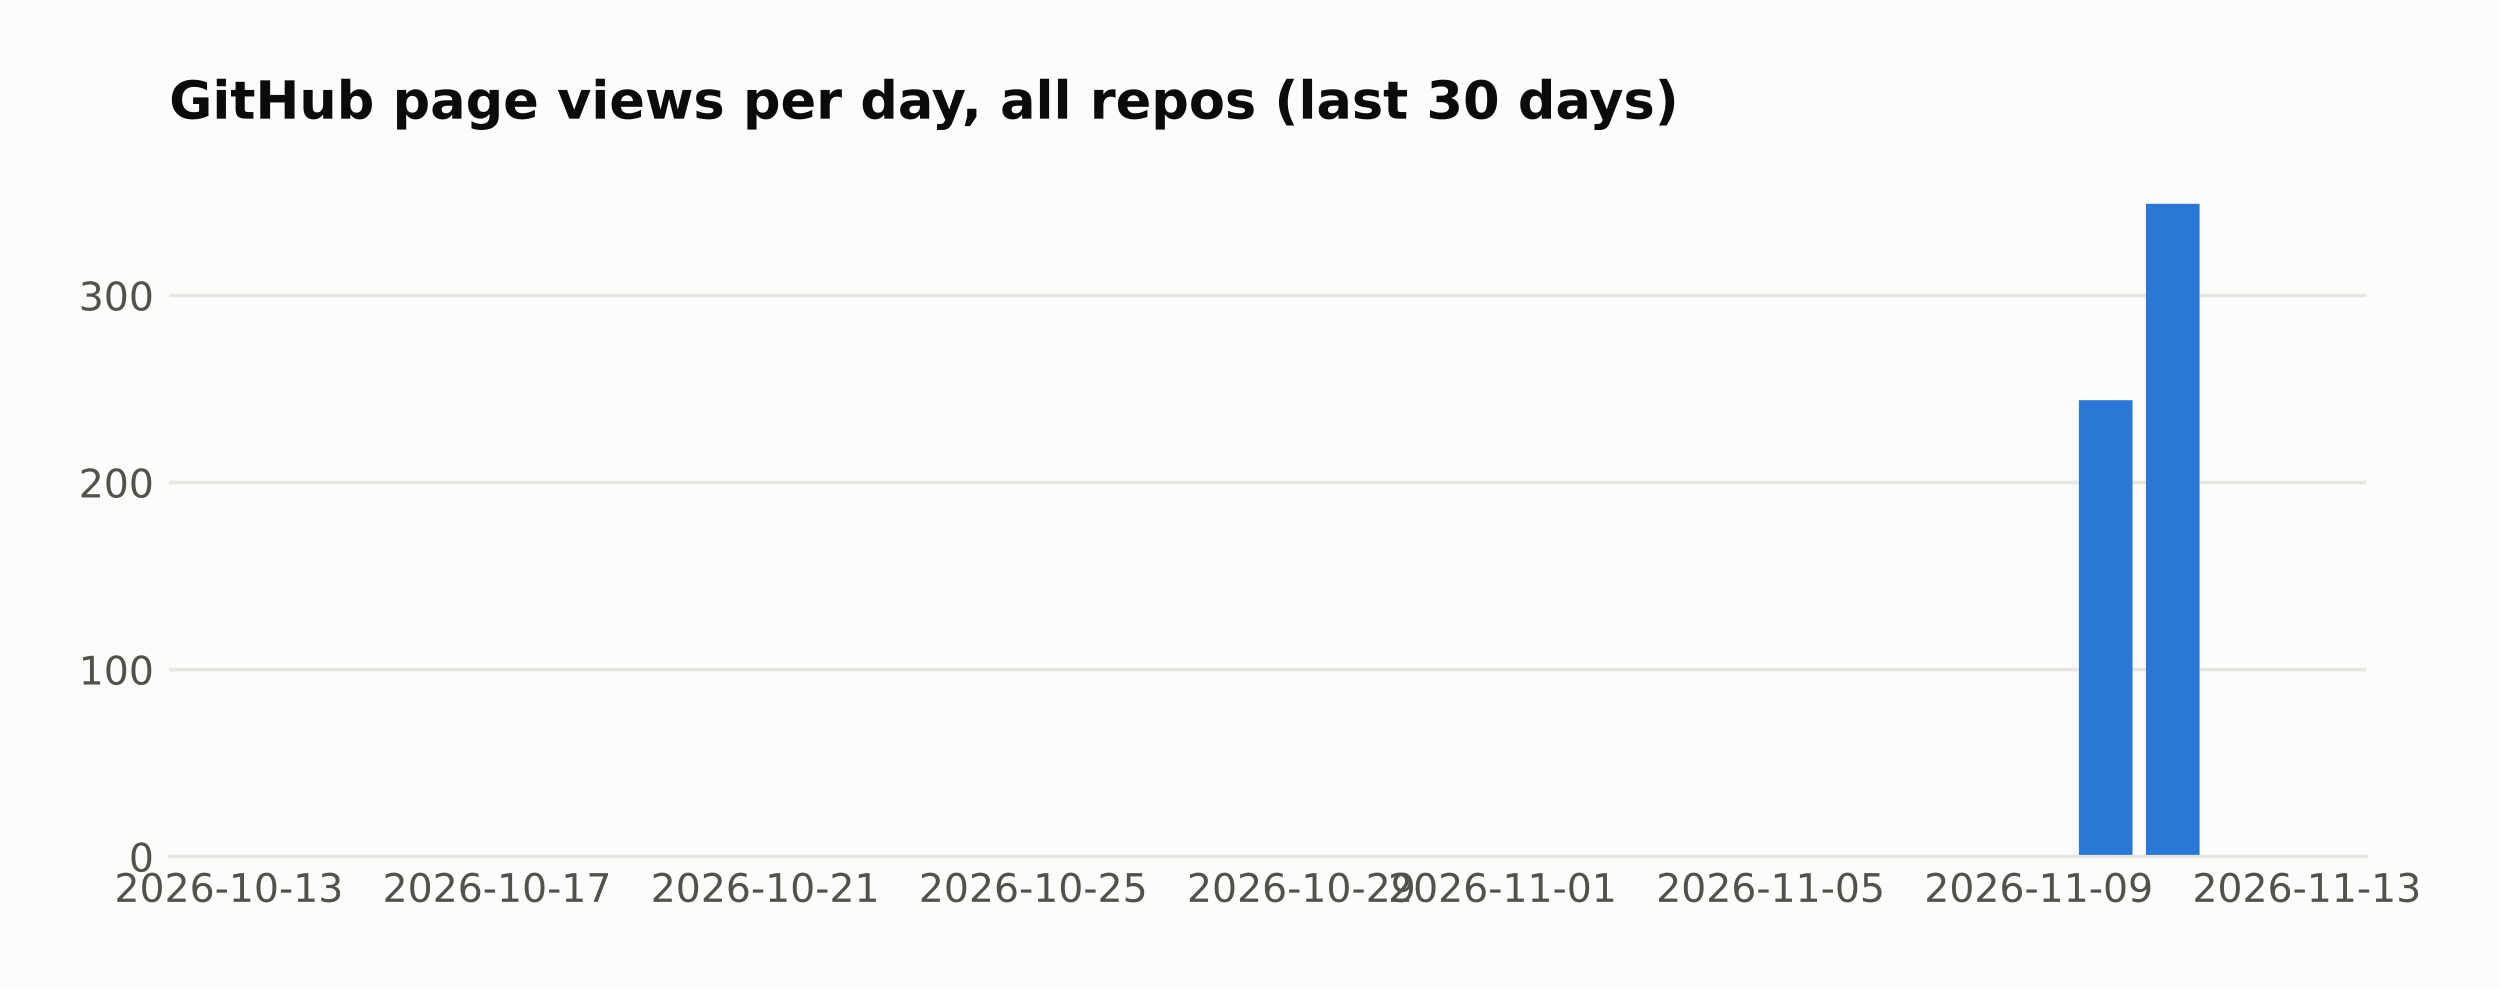
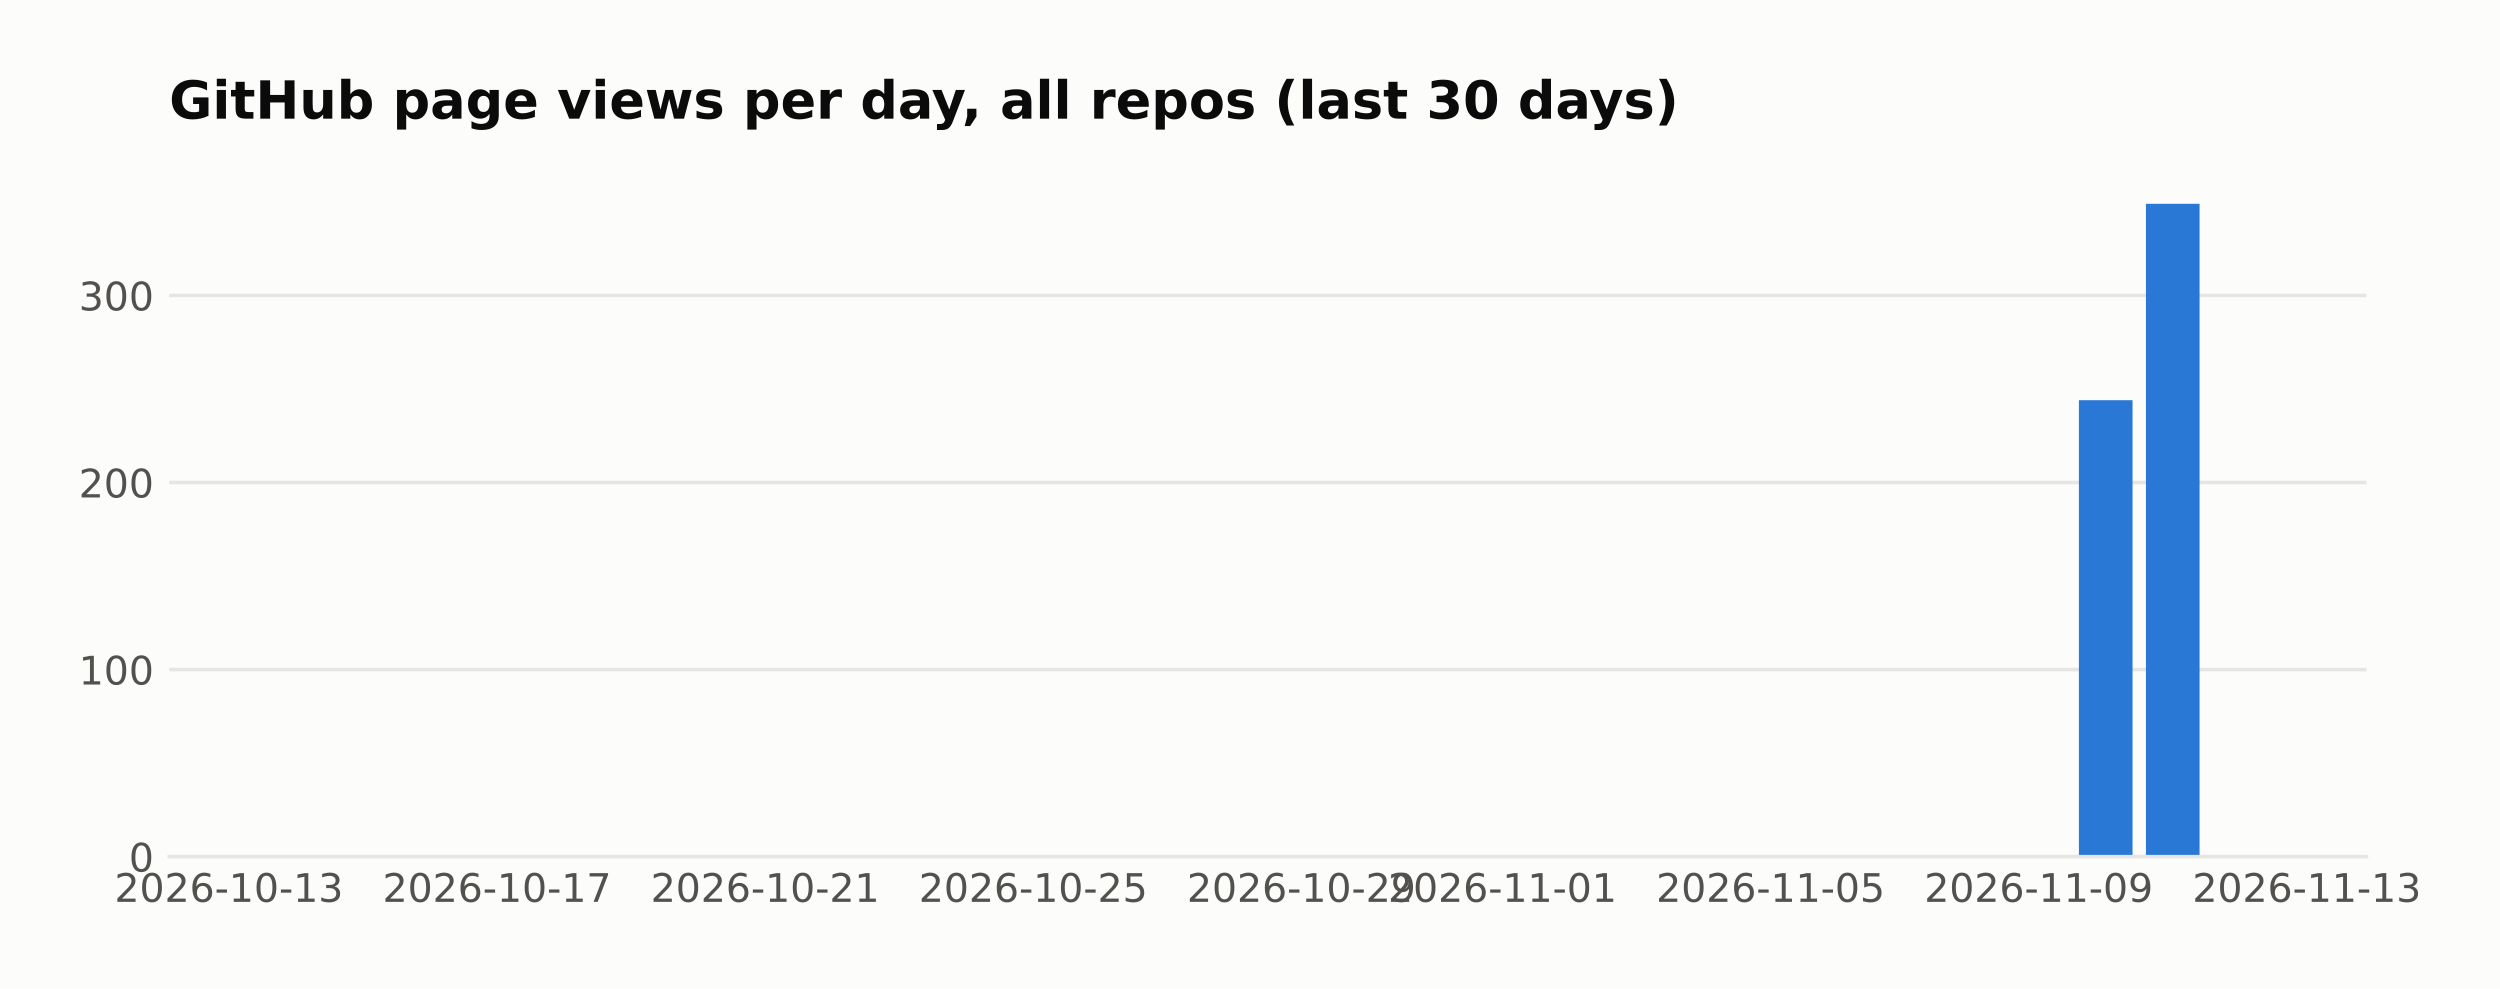
- <svg xmlns="http://www.w3.org/2000/svg" width="571.396pt" height="226.29pt" viewBox="0 0 571.396 226.29" version="1.1">
+ <svg xmlns="http://www.w3.org/2000/svg" width="571.396pt" height="226pt" viewBox="0 0 571.396 226" version="1.1">
  <defs>
    <style type="text/css">*{stroke-linejoin: round; stroke-linecap: butt}</style>
  </defs>
  <g id="figure_1">
    <g id="patch_1">
-       <path d="M 0 226.29  L 571.396 226.29  L 571.396 -0  L 0 -0  z " style="fill: #fcfcfb" />
+       <path d="M 0 226  L 571.396 226  L 571.396 0  L 0 0  z " style="fill: #fcfcfb" />
    </g>
    <g id="axes_1">
      <g id="patch_2">
        <path d="M 38.679 195.79  L 540.879 195.79  L 540.879 39.118  L 38.679 39.118  z " style="fill: #fcfcfb" />
      </g>
      <g id="matplotlib.axis_1">
        <g id="xtick_1">
          <g id="line2d_1" />
          <g id="text_1">
-             <text style="font-size: 9px; font-family: 'DejaVu Sans'; text-anchor: middle; fill: #52514e" x="52.314" y="206.128" transform="rotate(-0 52.31383 206.128)">2026-10-13</text>
+             <text style="fill: #52514e; font: 9px 'DejaVu Sans'; text-anchor: middle" x="52.314" y="206.129" transform="rotate(-0 52.31383 206.1287)">2026-10-13</text>
          </g>
        </g>
        <g id="xtick_2">
          <g id="line2d_2" />
          <g id="text_2">
-             <text style="font-size: 9px; font-family: 'DejaVu Sans'; text-anchor: middle; fill: #52514e" x="113.595" y="206.128" transform="rotate(-0 113.5951 206.128)">2026-10-17</text>
+             <text style="fill: #52514e; font: 9px 'DejaVu Sans'; text-anchor: middle" x="113.595" y="206.129" transform="rotate(-0 113.5951 206.1287)">2026-10-17</text>
          </g>
        </g>
        <g id="xtick_3">
          <g id="line2d_3" />
          <g id="text_3">
-             <text style="font-size: 9px; font-family: 'DejaVu Sans'; text-anchor: middle; fill: #52514e" x="174.876" y="206.128" transform="rotate(-0 174.8764 206.128)">2026-10-21</text>
+             <text style="fill: #52514e; font: 9px 'DejaVu Sans'; text-anchor: middle" x="174.876" y="206.129" transform="rotate(-0 174.8764 206.1287)">2026-10-21</text>
          </g>
        </g>
        <g id="xtick_4">
          <g id="line2d_4" />
          <g id="text_4">
-             <text style="font-size: 9px; font-family: 'DejaVu Sans'; text-anchor: middle; fill: #52514e" x="236.158" y="206.128" transform="rotate(-0 236.1576 206.128)">2026-10-25</text>
+             <text style="fill: #52514e; font: 9px 'DejaVu Sans'; text-anchor: middle" x="236.158" y="206.129" transform="rotate(-0 236.1576 206.1287)">2026-10-25</text>
          </g>
        </g>
        <g id="xtick_5">
          <g id="line2d_5" />
          <g id="text_5">
-             <text style="font-size: 9px; font-family: 'DejaVu Sans'; text-anchor: middle; fill: #52514e" x="297.439" y="206.128" transform="rotate(-0 297.4389 206.128)">2026-10-29</text>
+             <text style="fill: #52514e; font: 9px 'DejaVu Sans'; text-anchor: middle" x="297.439" y="206.129" transform="rotate(-0 297.4389 206.1287)">2026-10-29</text>
          </g>
        </g>
        <g id="xtick_6">
          <g id="line2d_6" />
          <g id="text_6">
-             <text style="font-size: 9px; font-family: 'DejaVu Sans'; text-anchor: middle; fill: #52514e" x="343.4" y="206.128" transform="rotate(-0 343.3999 206.128)">2026-11-01</text>
+             <text style="fill: #52514e; font: 9px 'DejaVu Sans'; text-anchor: middle" x="343.4" y="206.129" transform="rotate(-0 343.3999 206.1287)">2026-11-01</text>
          </g>
        </g>
        <g id="xtick_7">
          <g id="line2d_7" />
          <g id="text_7">
-             <text style="font-size: 9px; font-family: 'DejaVu Sans'; text-anchor: middle; fill: #52514e" x="404.681" y="206.128" transform="rotate(-0 404.6811 206.128)">2026-11-05</text>
+             <text style="fill: #52514e; font: 9px 'DejaVu Sans'; text-anchor: middle" x="404.681" y="206.129" transform="rotate(-0 404.6811 206.1287)">2026-11-05</text>
          </g>
        </g>
        <g id="xtick_8">
          <g id="line2d_8" />
          <g id="text_8">
-             <text style="font-size: 9px; font-family: 'DejaVu Sans'; text-anchor: middle; fill: #52514e" x="465.962" y="206.128" transform="rotate(-0 465.9624 206.128)">2026-11-09</text>
+             <text style="fill: #52514e; font: 9px 'DejaVu Sans'; text-anchor: middle" x="465.962" y="206.129" transform="rotate(-0 465.9624 206.1287)">2026-11-09</text>
          </g>
        </g>
        <g id="xtick_9">
          <g id="line2d_9" />
          <g id="text_9">
-             <text style="font-size: 9px; font-family: 'DejaVu Sans'; text-anchor: middle; fill: #52514e" x="527.244" y="206.128" transform="rotate(-0 527.2437 206.128)">2026-11-13</text>
+             <text style="fill: #52514e; font: 9px 'DejaVu Sans'; text-anchor: middle" x="527.244" y="206.129" transform="rotate(-0 527.2437 206.1287)">2026-11-13</text>
          </g>
        </g>
      </g>
      <g id="matplotlib.axis_2">
        <g id="ytick_1">
          <g id="line2d_10">
-             <path d="M 38.679 195.79  L 540.879 195.79  " clip-path="url(#p4d2a4365df)" style="fill: none; stroke: #e6e5e1; stroke-width: 0.8; stroke-linecap: square" />
+             <path d="M 38.679 195.79  L 540.879 195.79  " clip-path="url(#pfbafebf480)" style="fill: none; stroke: #e6e5e1; stroke-width: 0.8; stroke-linecap: square" />
          </g>
          <g id="line2d_11" />
          <g id="text_10">
-             <text style="font-size: 9px; font-family: 'DejaVu Sans'; text-anchor: end; fill: #52514e" x="35.179" y="199.209" transform="rotate(-0 35.17875 199.2091)">0</text>
+             <text style="fill: #52514e; font: 9px 'DejaVu Sans'; text-anchor: end" x="35.179" y="199.209" transform="rotate(-0 35.17875 199.2094)">0</text>
          </g>
        </g>
        <g id="ytick_2">
          <g id="line2d_12">
-             <path d="M 38.679 153.036  L 540.879 153.036  " clip-path="url(#p4d2a4365df)" style="fill: none; stroke: #e6e5e1; stroke-width: 0.8; stroke-linecap: square" />
+             <path d="M 38.679 153.036  L 540.879 153.036  " clip-path="url(#pfbafebf480)" style="fill: none; stroke: #e6e5e1; stroke-width: 0.8; stroke-linecap: square" />
          </g>
          <g id="line2d_13" />
          <g id="text_11">
-             <text style="font-size: 9px; font-family: 'DejaVu Sans'; text-anchor: end; fill: #52514e" x="35.179" y="156.455" transform="rotate(-0 35.17875 156.4551)">100</text>
+             <text style="fill: #52514e; font: 9px 'DejaVu Sans'; text-anchor: end" x="35.179" y="156.455" transform="rotate(-0 35.17875 156.4554)">100</text>
          </g>
        </g>
        <g id="ytick_3">
          <g id="line2d_14">
-             <path d="M 38.679 110.282  L 540.879 110.282  " clip-path="url(#p4d2a4365df)" style="fill: none; stroke: #e6e5e1; stroke-width: 0.8; stroke-linecap: square" />
+             <path d="M 38.679 110.282  L 540.879 110.282  " clip-path="url(#pfbafebf480)" style="fill: none; stroke: #e6e5e1; stroke-width: 0.8; stroke-linecap: square" />
          </g>
          <g id="line2d_15" />
          <g id="text_12">
-             <text style="font-size: 9px; font-family: 'DejaVu Sans'; text-anchor: end; fill: #52514e" x="35.179" y="113.701" transform="rotate(-0 35.17875 113.7011)">200</text>
+             <text style="fill: #52514e; font: 9px 'DejaVu Sans'; text-anchor: end" x="35.179" y="113.701" transform="rotate(-0 35.17875 113.7014)">200</text>
          </g>
        </g>
        <g id="ytick_4">
          <g id="line2d_16">
-             <path d="M 38.679 67.528  L 540.879 67.528  " clip-path="url(#p4d2a4365df)" style="fill: none; stroke: #e6e5e1; stroke-width: 0.8; stroke-linecap: square" />
+             <path d="M 38.679 67.528  L 540.879 67.528  " clip-path="url(#pfbafebf480)" style="fill: none; stroke: #e6e5e1; stroke-width: 0.8; stroke-linecap: square" />
          </g>
          <g id="line2d_17" />
          <g id="text_13">
-             <text style="font-size: 9px; font-family: 'DejaVu Sans'; text-anchor: end; fill: #52514e" x="35.179" y="70.947" transform="rotate(-0 35.17875 70.9471)">300</text>
+             <text style="fill: #52514e; font: 9px 'DejaVu Sans'; text-anchor: end" x="35.179" y="70.947" transform="rotate(-0 35.17875 70.94745)">300</text>
          </g>
        </g>
      </g>
      <g id="patch_3">
-         <path d="M 61.506 195.79  L 73.762 195.79  L 73.762 195.79  L 61.506 195.79  z " clip-path="url(#p4d2a4365df)" style="fill: #2a78d6" />
+         <path d="M 61.506 195.79  L 73.762 195.79  L 73.762 195.79  L 61.506 195.79  z " clip-path="url(#pfbafebf480)" style="fill: #2a78d6" />
      </g>
      <g id="patch_4">
-         <path d="M 76.826 195.79  L 89.083 195.79  L 89.083 195.79  L 76.826 195.79  z " clip-path="url(#p4d2a4365df)" style="fill: #2a78d6" />
+         <path d="M 76.826 195.79  L 89.083 195.79  L 89.083 195.79  L 76.826 195.79  z " clip-path="url(#pfbafebf480)" style="fill: #2a78d6" />
      </g>
      <g id="patch_5">
-         <path d="M 92.147 195.79  L 104.403 195.79  L 104.403 195.79  L 92.147 195.79  z " clip-path="url(#p4d2a4365df)" style="fill: #2a78d6" />
+         <path d="M 92.147 195.79  L 104.403 195.79  L 104.403 195.79  L 92.147 195.79  z " clip-path="url(#pfbafebf480)" style="fill: #2a78d6" />
      </g>
      <g id="patch_6">
-         <path d="M 107.467 195.79  L 119.723 195.79  L 119.723 195.79  L 107.467 195.79  z " clip-path="url(#p4d2a4365df)" style="fill: #2a78d6" />
+         <path d="M 107.467 195.79  L 119.723 195.79  L 119.723 195.79  L 107.467 195.79  z " clip-path="url(#pfbafebf480)" style="fill: #2a78d6" />
      </g>
      <g id="patch_7">
-         <path d="M 122.787 195.79  L 135.044 195.79  L 135.044 195.79  L 122.787 195.79  z " clip-path="url(#p4d2a4365df)" style="fill: #2a78d6" />
+         <path d="M 122.787 195.79  L 135.044 195.79  L 135.044 195.79  L 122.787 195.79  z " clip-path="url(#pfbafebf480)" style="fill: #2a78d6" />
      </g>
      <g id="patch_8">
-         <path d="M 138.108 195.79  L 150.364 195.79  L 150.364 195.79  L 138.108 195.79  z " clip-path="url(#p4d2a4365df)" style="fill: #2a78d6" />
+         <path d="M 138.108 195.79  L 150.364 195.79  L 150.364 195.79  L 138.108 195.79  z " clip-path="url(#pfbafebf480)" style="fill: #2a78d6" />
      </g>
      <g id="patch_9">
-         <path d="M 153.428 195.79  L 165.684 195.79  L 165.684 195.79  L 153.428 195.79  z " clip-path="url(#p4d2a4365df)" style="fill: #2a78d6" />
+         <path d="M 153.428 195.79  L 165.684 195.79  L 165.684 195.79  L 153.428 195.79  z " clip-path="url(#pfbafebf480)" style="fill: #2a78d6" />
      </g>
      <g id="patch_10">
-         <path d="M 168.748 195.79  L 181.004 195.79  L 181.004 195.79  L 168.748 195.79  z " clip-path="url(#p4d2a4365df)" style="fill: #2a78d6" />
+         <path d="M 168.748 195.79  L 181.004 195.79  L 181.004 195.79  L 168.748 195.79  z " clip-path="url(#pfbafebf480)" style="fill: #2a78d6" />
      </g>
      <g id="patch_11">
-         <path d="M 184.069 195.79  L 196.325 195.79  L 196.325 195.79  L 184.069 195.79  z " clip-path="url(#p4d2a4365df)" style="fill: #2a78d6" />
+         <path d="M 184.069 195.79  L 196.325 195.79  L 196.325 195.79  L 184.069 195.79  z " clip-path="url(#pfbafebf480)" style="fill: #2a78d6" />
      </g>
      <g id="patch_12">
-         <path d="M 199.389 195.79  L 211.645 195.79  L 211.645 195.79  L 199.389 195.79  z " clip-path="url(#p4d2a4365df)" style="fill: #2a78d6" />
+         <path d="M 199.389 195.79  L 211.645 195.79  L 211.645 195.79  L 199.389 195.79  z " clip-path="url(#pfbafebf480)" style="fill: #2a78d6" />
      </g>
      <g id="patch_13">
-         <path d="M 214.709 195.79  L 226.965 195.79  L 226.965 195.79  L 214.709 195.79  z " clip-path="url(#p4d2a4365df)" style="fill: #2a78d6" />
+         <path d="M 214.709 195.79  L 226.965 195.79  L 226.965 195.79  L 214.709 195.79  z " clip-path="url(#pfbafebf480)" style="fill: #2a78d6" />
      </g>
      <g id="patch_14">
-         <path d="M 230.03 195.79  L 242.286 195.79  L 242.286 195.79  L 230.03 195.79  z " clip-path="url(#p4d2a4365df)" style="fill: #2a78d6" />
+         <path d="M 230.03 195.79  L 242.286 195.79  L 242.286 195.79  L 230.03 195.79  z " clip-path="url(#pfbafebf480)" style="fill: #2a78d6" />
      </g>
      <g id="patch_15">
-         <path d="M 245.35 195.79  L 257.606 195.79  L 257.606 195.79  L 245.35 195.79  z " clip-path="url(#p4d2a4365df)" style="fill: #2a78d6" />
+         <path d="M 245.35 195.79  L 257.606 195.79  L 257.606 195.79  L 245.35 195.79  z " clip-path="url(#pfbafebf480)" style="fill: #2a78d6" />
      </g>
      <g id="patch_16">
-         <path d="M 260.67 195.79  L 272.926 195.79  L 272.926 195.79  L 260.67 195.79  z " clip-path="url(#p4d2a4365df)" style="fill: #2a78d6" />
+         <path d="M 260.67 195.79  L 272.926 195.79  L 272.926 195.79  L 260.67 195.79  z " clip-path="url(#pfbafebf480)" style="fill: #2a78d6" />
      </g>
      <g id="patch_17">
-         <path d="M 275.99 195.79  L 288.247 195.79  L 288.247 195.79  L 275.99 195.79  z " clip-path="url(#p4d2a4365df)" style="fill: #2a78d6" />
+         <path d="M 275.99 195.79  L 288.247 195.79  L 288.247 195.79  L 275.99 195.79  z " clip-path="url(#pfbafebf480)" style="fill: #2a78d6" />
      </g>
      <g id="patch_18">
-         <path d="M 291.311 195.79  L 303.567 195.79  L 303.567 195.79  L 291.311 195.79  z " clip-path="url(#p4d2a4365df)" style="fill: #2a78d6" />
+         <path d="M 291.311 195.79  L 303.567 195.79  L 303.567 195.79  L 291.311 195.79  z " clip-path="url(#pfbafebf480)" style="fill: #2a78d6" />
      </g>
      <g id="patch_19">
-         <path d="M 306.631 195.79  L 318.887 195.79  L 318.887 195.79  L 306.631 195.79  z " clip-path="url(#p4d2a4365df)" style="fill: #2a78d6" />
+         <path d="M 306.631 195.79  L 318.887 195.79  L 318.887 195.79  L 306.631 195.79  z " clip-path="url(#pfbafebf480)" style="fill: #2a78d6" />
      </g>
      <g id="patch_20">
-         <path d="M 321.951 195.79  L 334.208 195.79  L 334.208 195.79  L 321.951 195.79  z " clip-path="url(#p4d2a4365df)" style="fill: #2a78d6" />
+         <path d="M 321.951 195.79  L 334.208 195.79  L 334.208 195.79  L 321.951 195.79  z " clip-path="url(#pfbafebf480)" style="fill: #2a78d6" />
      </g>
      <g id="patch_21">
-         <path d="M 337.272 195.79  L 349.528 195.79  L 349.528 195.79  L 337.272 195.79  z " clip-path="url(#p4d2a4365df)" style="fill: #2a78d6" />
+         <path d="M 337.272 195.79  L 349.528 195.79  L 349.528 195.79  L 337.272 195.79  z " clip-path="url(#pfbafebf480)" style="fill: #2a78d6" />
      </g>
      <g id="patch_22">
-         <path d="M 352.592 195.79  L 364.848 195.79  L 364.848 195.79  L 352.592 195.79  z " clip-path="url(#p4d2a4365df)" style="fill: #2a78d6" />
+         <path d="M 352.592 195.79  L 364.848 195.79  L 364.848 195.79  L 352.592 195.79  z " clip-path="url(#pfbafebf480)" style="fill: #2a78d6" />
      </g>
      <g id="patch_23">
-         <path d="M 367.912 195.79  L 380.169 195.79  L 380.169 195.79  L 367.912 195.79  z " clip-path="url(#p4d2a4365df)" style="fill: #2a78d6" />
+         <path d="M 367.912 195.79  L 380.169 195.79  L 380.169 195.79  L 367.912 195.79  z " clip-path="url(#pfbafebf480)" style="fill: #2a78d6" />
      </g>
      <g id="patch_24">
-         <path d="M 383.233 195.79  L 395.489 195.79  L 395.489 195.79  L 383.233 195.79  z " clip-path="url(#p4d2a4365df)" style="fill: #2a78d6" />
+         <path d="M 383.233 195.79  L 395.489 195.79  L 395.489 195.79  L 383.233 195.79  z " clip-path="url(#pfbafebf480)" style="fill: #2a78d6" />
      </g>
      <g id="patch_25">
-         <path d="M 398.553 195.79  L 410.809 195.79  L 410.809 195.79  L 398.553 195.79  z " clip-path="url(#p4d2a4365df)" style="fill: #2a78d6" />
+         <path d="M 398.553 195.79  L 410.809 195.79  L 410.809 195.79  L 398.553 195.79  z " clip-path="url(#pfbafebf480)" style="fill: #2a78d6" />
      </g>
      <g id="patch_26">
-         <path d="M 413.873 195.79  L 426.13 195.79  L 426.13 195.79  L 413.873 195.79  z " clip-path="url(#p4d2a4365df)" style="fill: #2a78d6" />
+         <path d="M 413.873 195.79  L 426.13 195.79  L 426.13 195.79  L 413.873 195.79  z " clip-path="url(#pfbafebf480)" style="fill: #2a78d6" />
      </g>
      <g id="patch_27">
-         <path d="M 429.194 195.79  L 441.45 195.79  L 441.45 195.79  L 429.194 195.79  z " clip-path="url(#p4d2a4365df)" style="fill: #2a78d6" />
+         <path d="M 429.194 195.79  L 441.45 195.79  L 441.45 195.79  L 429.194 195.79  z " clip-path="url(#pfbafebf480)" style="fill: #2a78d6" />
      </g>
      <g id="patch_28">
-         <path d="M 444.514 195.79  L 456.77 195.79  L 456.77 195.79  L 444.514 195.79  z " clip-path="url(#p4d2a4365df)" style="fill: #2a78d6" />
+         <path d="M 444.514 195.79  L 456.77 195.79  L 456.77 195.79  L 444.514 195.79  z " clip-path="url(#pfbafebf480)" style="fill: #2a78d6" />
      </g>
      <g id="patch_29">
-         <path d="M 459.834 195.79  L 472.091 195.79  L 472.091 195.79  L 459.834 195.79  z " clip-path="url(#p4d2a4365df)" style="fill: #2a78d6" />
+         <path d="M 459.834 195.79  L 472.091 195.79  L 472.091 195.79  L 459.834 195.79  z " clip-path="url(#pfbafebf480)" style="fill: #2a78d6" />
      </g>
      <g id="patch_30">
-         <path d="M 475.155 195.79  L 487.411 195.79  L 487.411 91.47  L 475.155 91.47  z " clip-path="url(#p4d2a4365df)" style="fill: #2a78d6" />
+         <path d="M 475.155 195.79  L 487.411 195.79  L 487.411 91.47  L 475.155 91.47  z " clip-path="url(#pfbafebf480)" style="fill: #2a78d6" />
      </g>
      <g id="patch_31">
-         <path d="M 490.475 195.79  L 502.731 195.79  L 502.731 46.579  L 490.475 46.579  z " clip-path="url(#p4d2a4365df)" style="fill: #2a78d6" />
+         <path d="M 490.475 195.79  L 502.731 195.79  L 502.731 46.579  L 490.475 46.579  z " clip-path="url(#pfbafebf480)" style="fill: #2a78d6" />
      </g>
      <g id="patch_32">
-         <path d="M 505.795 195.79  L 518.051 195.79  L 518.051 195.79  L 505.795 195.79  z " clip-path="url(#p4d2a4365df)" style="fill: #2a78d6" />
+         <path d="M 505.795 195.79  L 518.051 195.79  L 518.051 195.79  L 505.795 195.79  z " clip-path="url(#pfbafebf480)" style="fill: #2a78d6" />
      </g>
      <g id="patch_33">
        <path d="M 38.679 195.79  L 540.879 195.79  " style="fill: none; stroke: #e6e5e1; stroke-width: 0.8; stroke-linejoin: miter; stroke-linecap: square" />
      </g>
      <g id="text_14">
-         <text style="font-weight: 700; font-size: 12px; font-family: 'DejaVu Sans'; text-anchor: start; fill: #0b0b0b" x="38.679" y="27.118" transform="rotate(-0 38.67875 27.11812)">GitHub page views per day, all repos (last 30 days)</text>
+         <text style="fill: #0b0b0b; font: 700 12px 'DejaVu Sans'; text-anchor: start" x="38.679" y="27.118" transform="rotate(-0 38.67875 27.11812)">GitHub page views per day, all repos (last 30 days)</text>
      </g>
    </g>
  </g>
  <defs>
-     <clipPath id="p4d2a4365df">
+     <clipPath id="pfbafebf480">
      <rect x="38.679" y="39.118" width="502.2" height="156.672" />
    </clipPath>
  </defs>
</svg>
